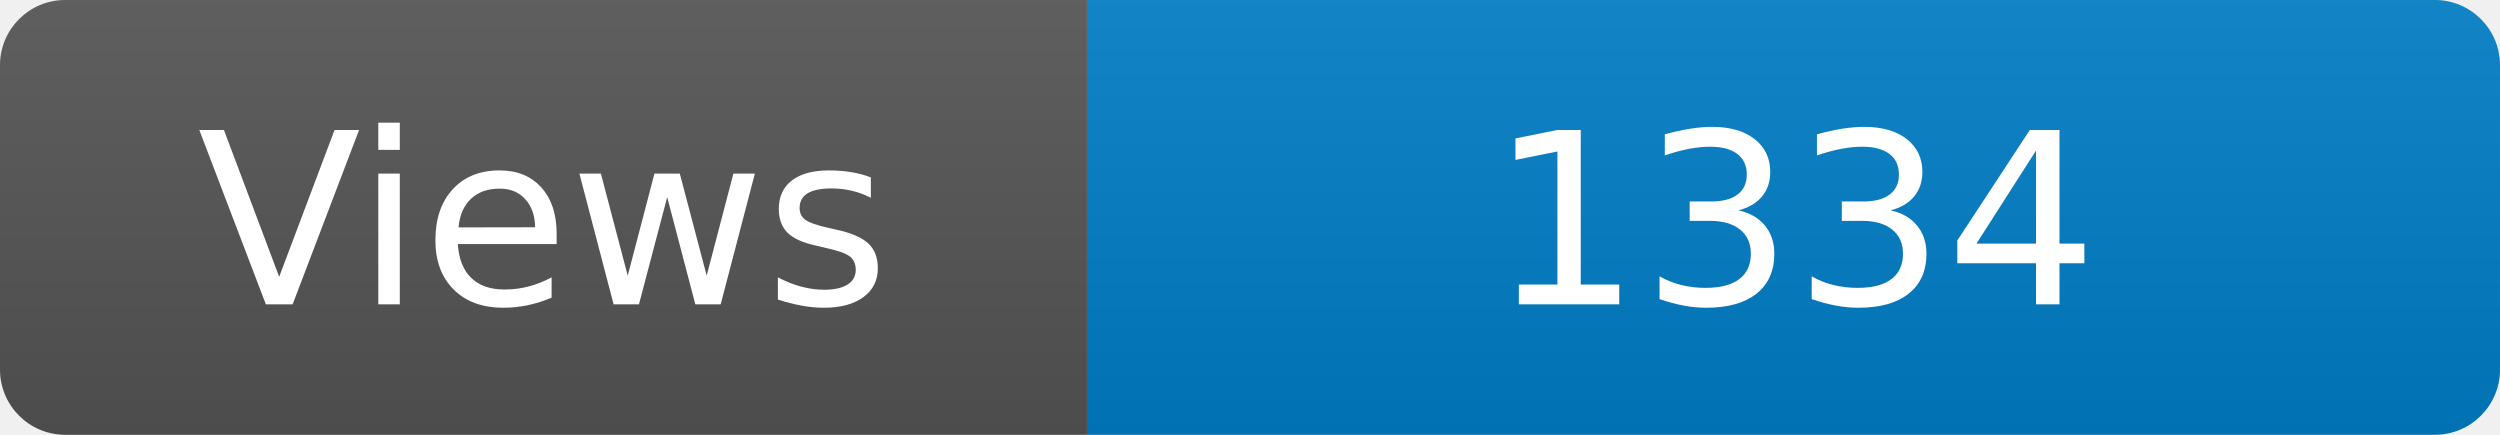
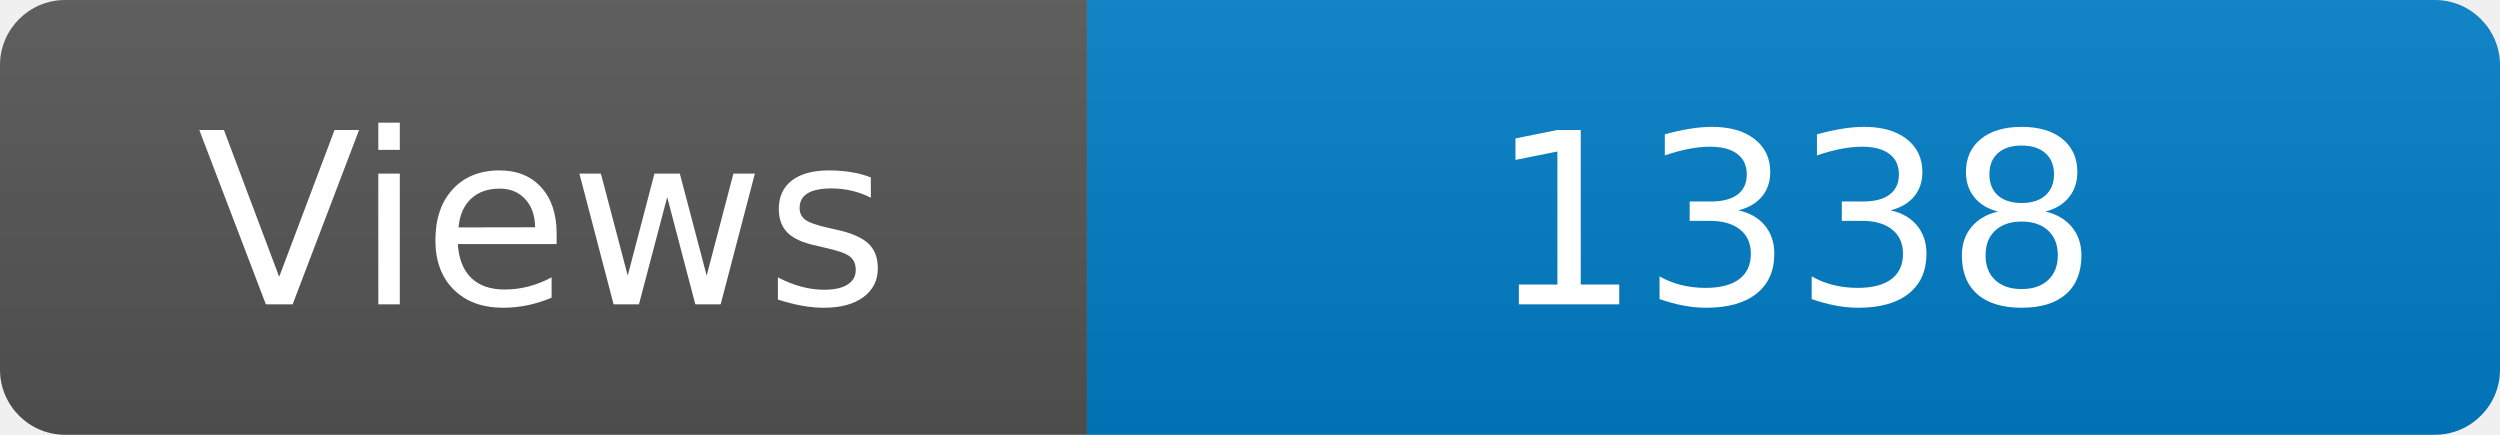
<svg xmlns="http://www.w3.org/2000/svg" width="115" height="20" role="img" aria-label="Maintained?: yes">
  <linearGradient id="s" x2="0" y2="100%">
    <stop offset="0" stop-color="#bbb" stop-opacity=".1" />
    <stop offset="1" stop-opacity=".1" />
  </linearGradient>
  <clipPath id="r">
    <rect width="115" height="20" rx="3" fill="#fff" />
  </clipPath>
  <g clip-path="url(#r)">
    <rect width="50" height="20" fill="#555" />
    <rect x="50" width="160" height="20" fill="#007ec6" />
    <rect width="115" height="20" fill="url(#s)" />
  </g>
  <g fill="#fff" text-anchor="middle" font-family="Verdana,Geneva,DejaVu Sans,sans-serif" font-size="110">
    <text x="250" y="140" transform="scale(.1)" fill="#fff">Views</text>
-     <text x="825" y="140" transform="scale(.1)" fill="#fff">1334</text>
+     <text x="825" y="140" transform="scale(.1)" fill="#fff">1338</text>
  </g>
</svg>
